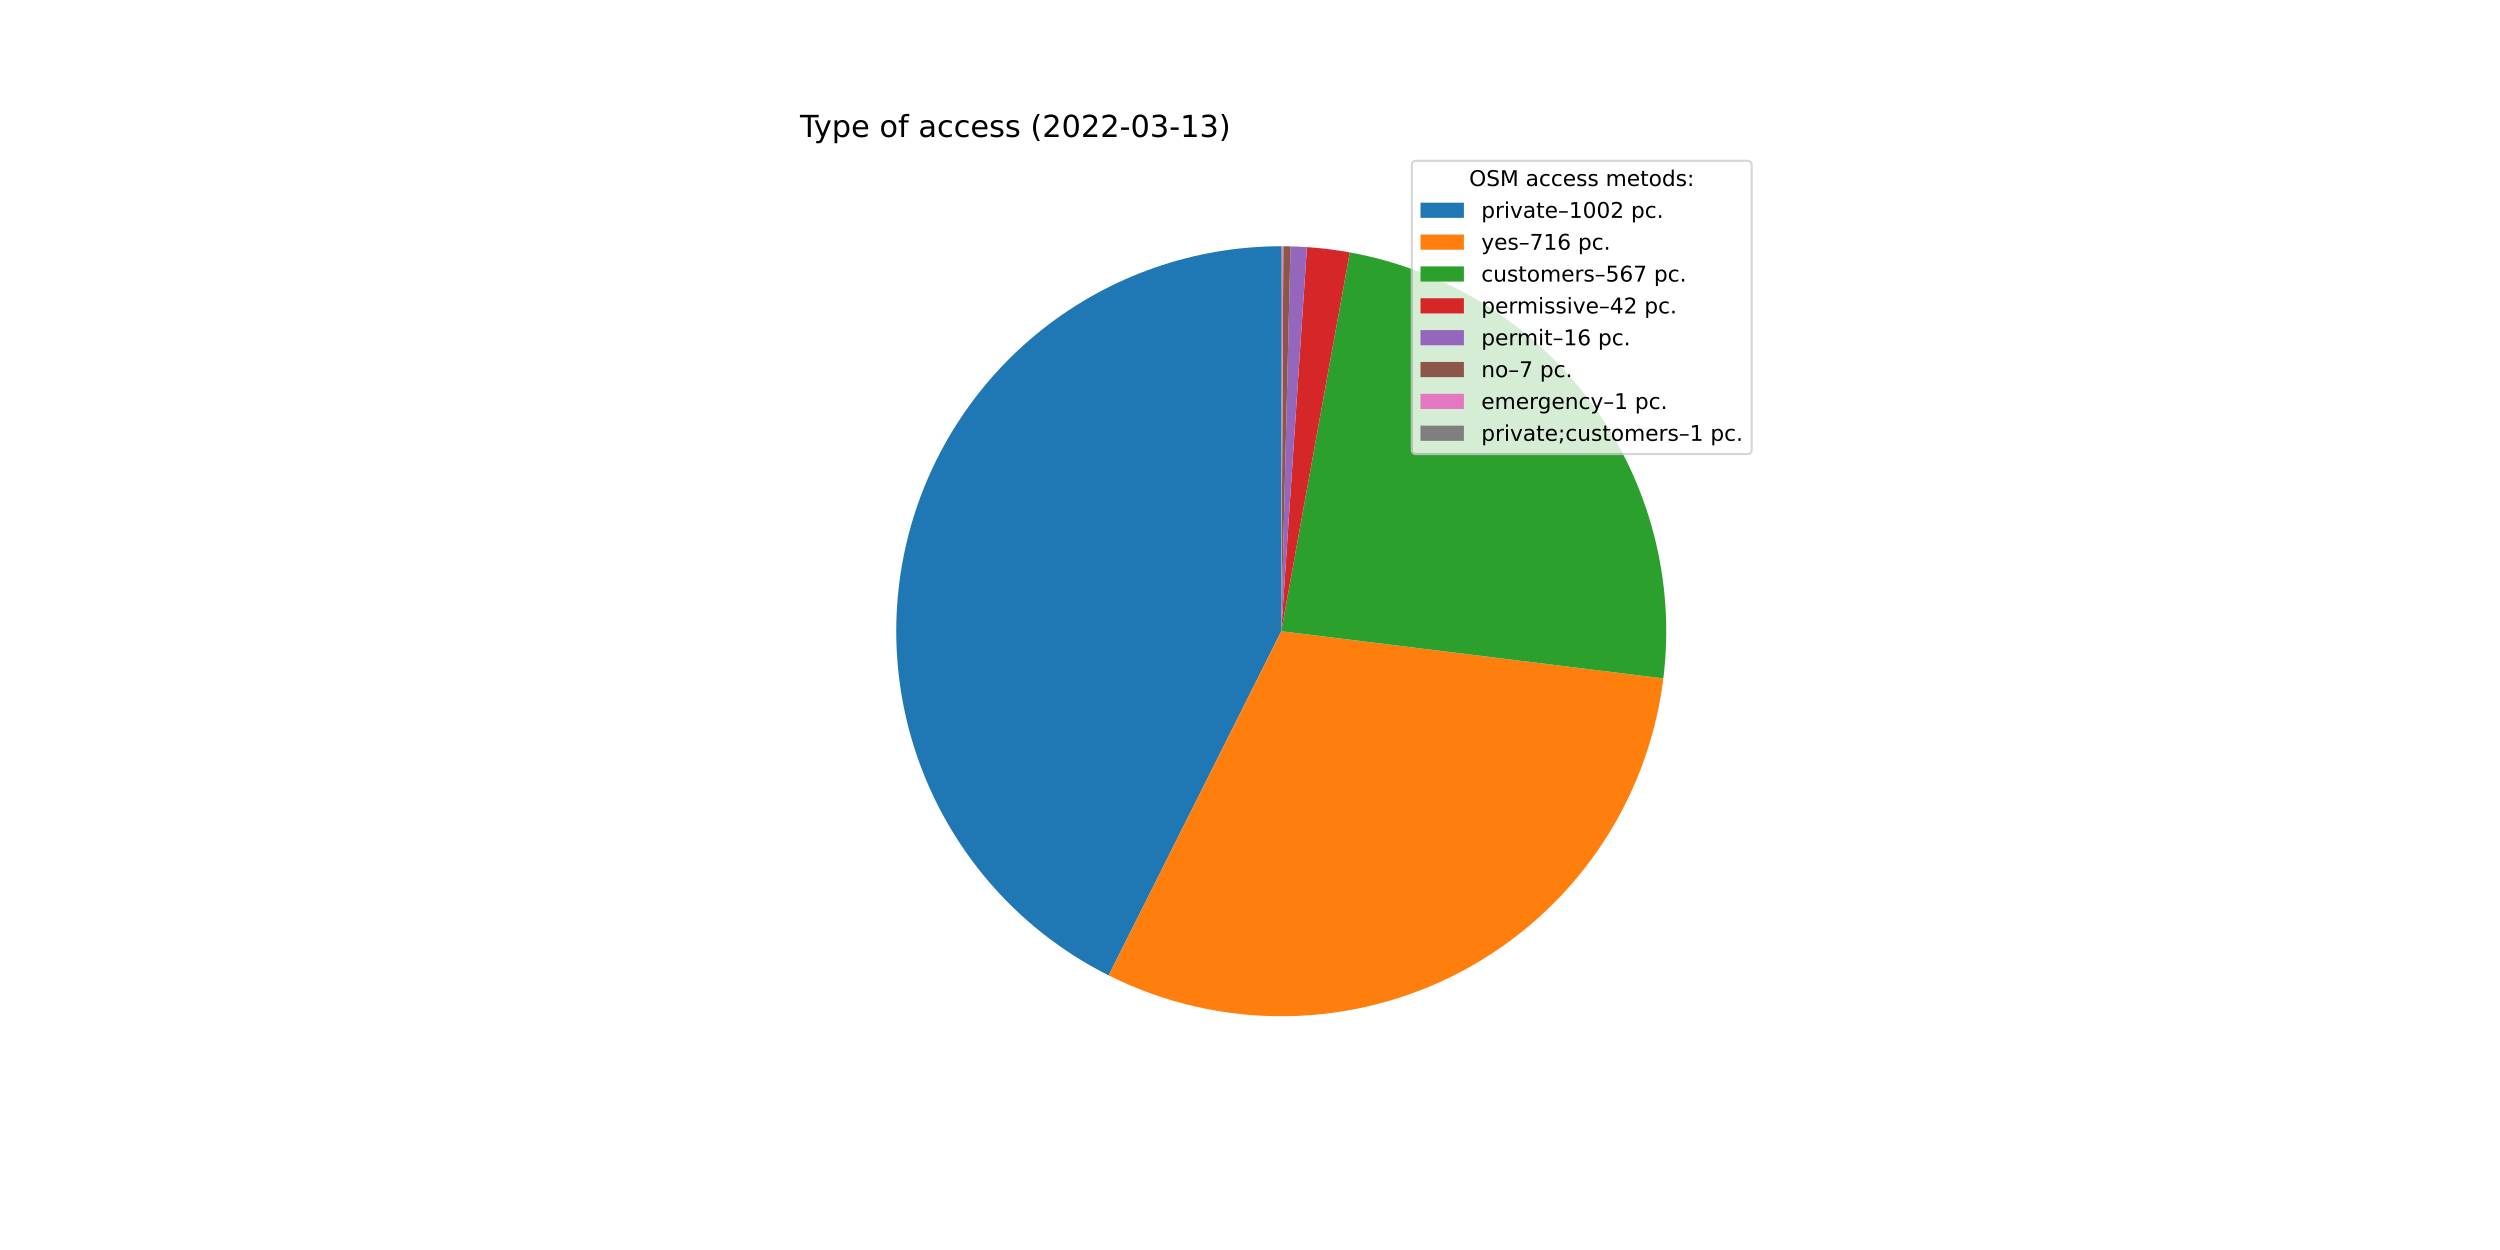
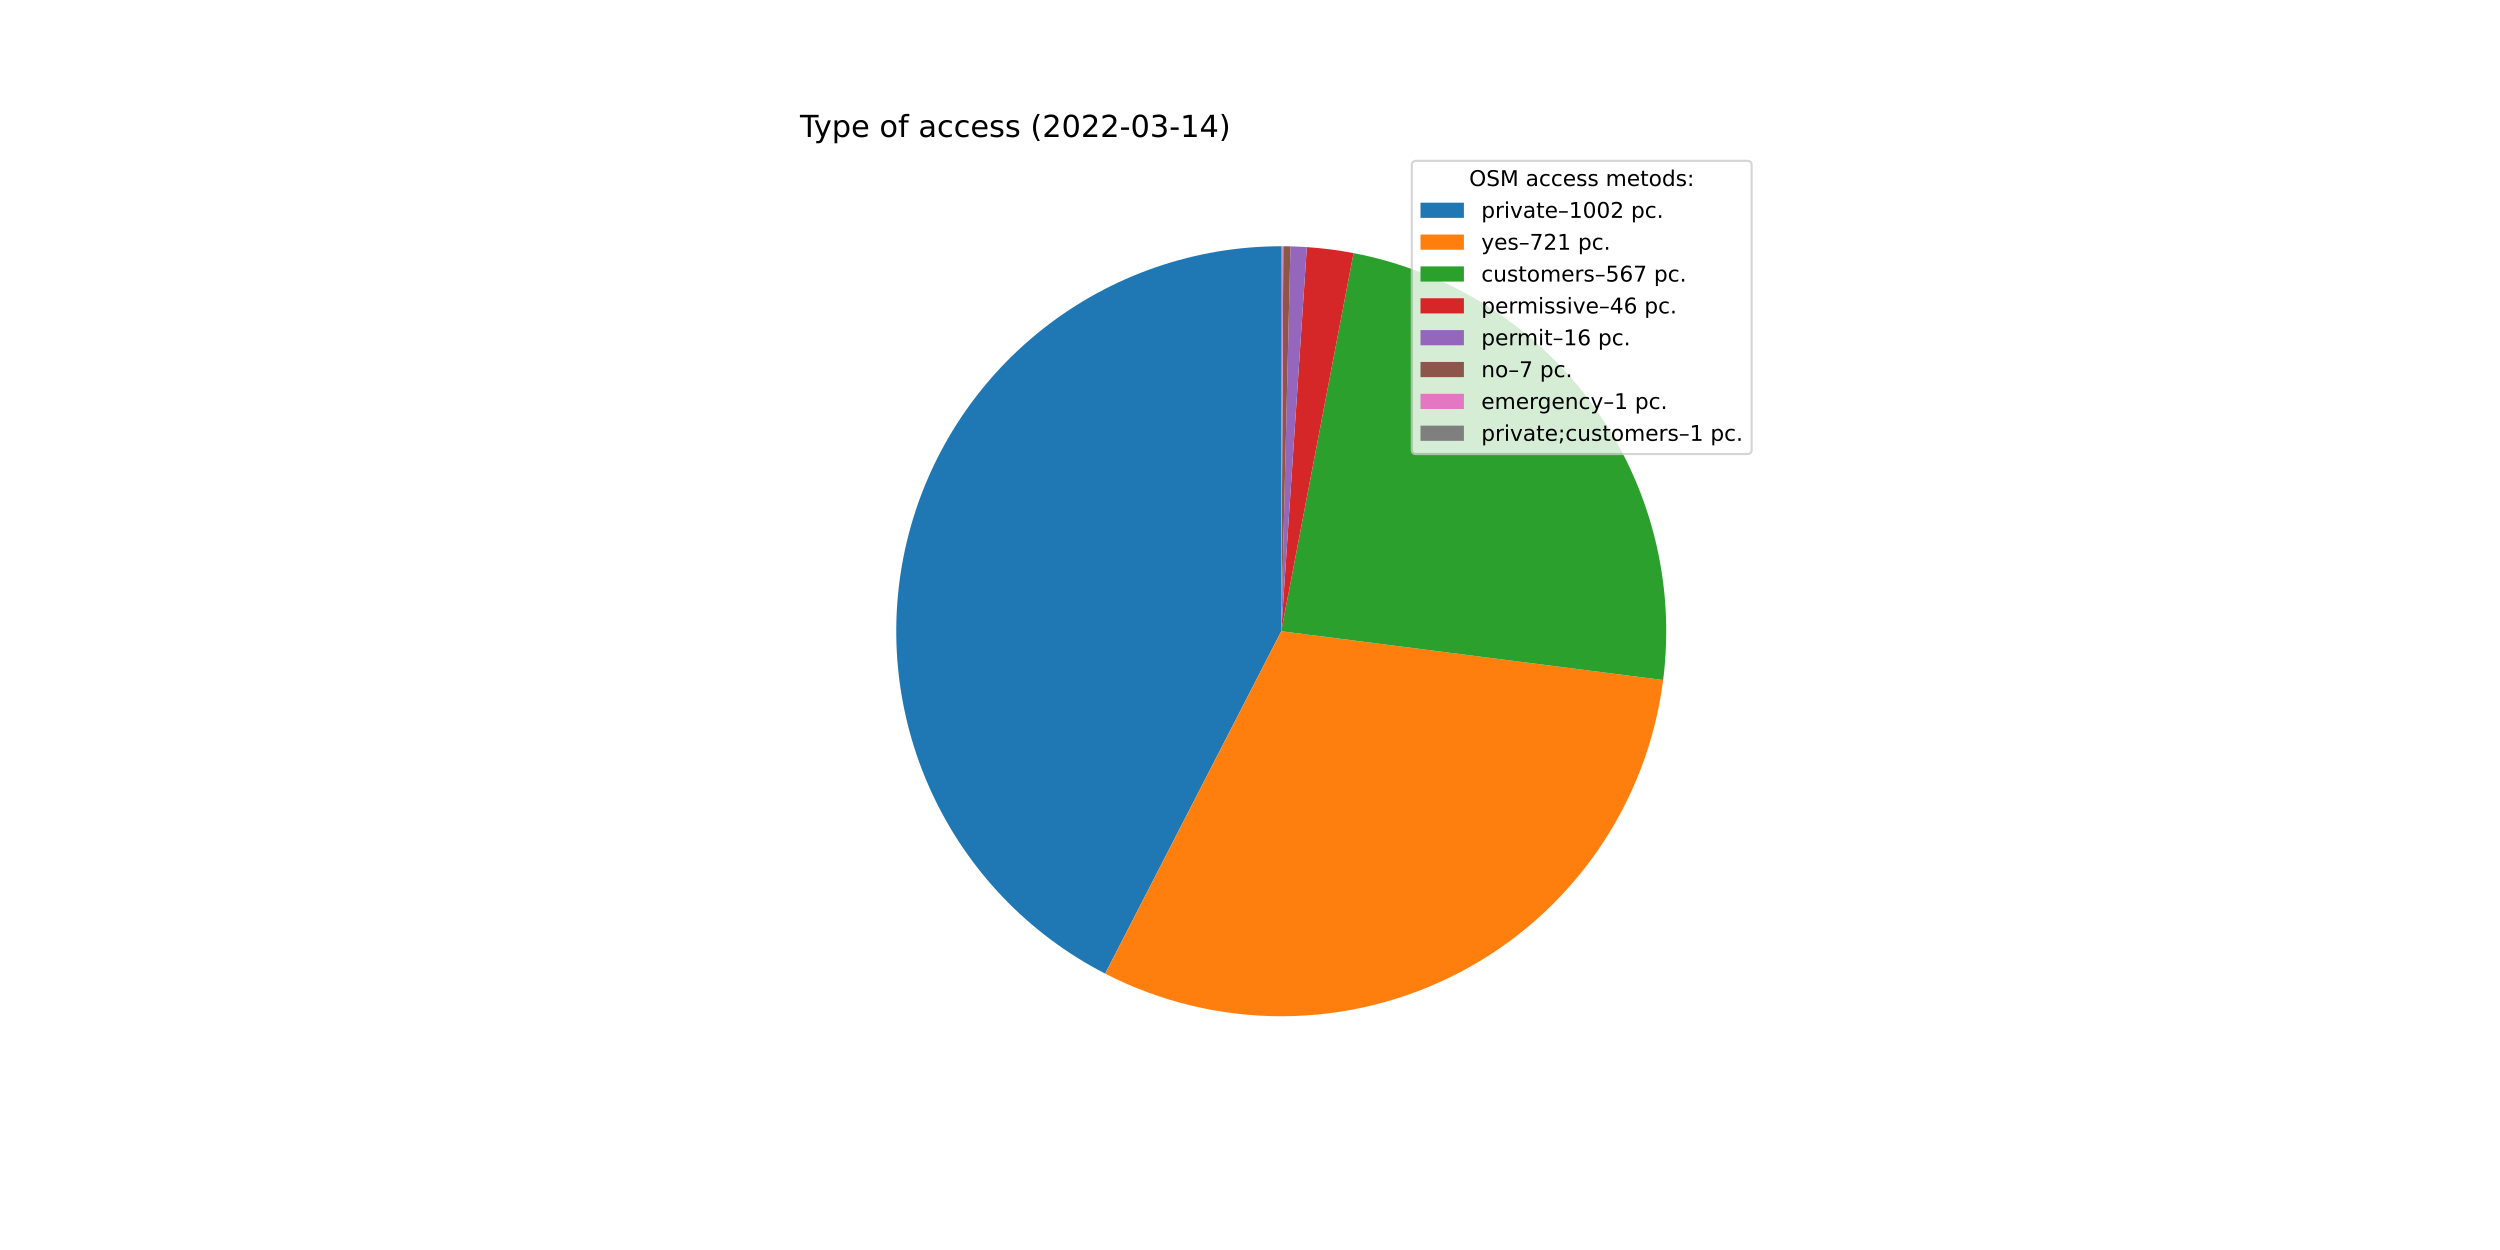
<svg xmlns="http://www.w3.org/2000/svg" xmlns:xlink="http://www.w3.org/1999/xlink" width="1152pt" height="576pt" viewBox="0 0 1152 576" version="1.1">
  <defs>
    <style type="text/css">*{stroke-linejoin: round; stroke-linecap: butt}</style>
  </defs>
  <g id="figure_1">
    <g id="patch_1">
      <path d="M 0 576  L 1152 576  L 1152 0  L 0 0  z " style="fill: #ffffff" />
    </g>
    <g id="axes_1">
      <g id="patch_2">
-         <path d="M 590.4 113.472  C 550.461 113.472 511.669 126.959 480.345 151.735  C 449.02 176.511 426.961 211.153 417.762 250.018  C 408.563 288.883 412.752 329.738 429.647 365.927  C 446.542 402.117 475.172 431.562 510.874 449.465  L 590.4 290.88  L 590.4 113.472  z " style="fill: #1f77b4" />
+         <path d="M 590.4 113.472  C 550.616 113.472 511.966 126.854 480.7 151.454  C 449.434 176.055 427.333 210.471 417.973 249.138  C 408.612 287.805 412.525 328.519 429.078 364.695  C 445.631 400.872 473.881 430.449 509.26 448.645  L 590.4 290.88  L 590.4 113.472  z " style="fill: #1f77b4" />
      </g>
      <g id="patch_3">
-         <path d="M 510.874 449.465  C 536.271 462.201 564.36 468.652 592.77 468.272  C 621.179 467.893 649.086 460.694 674.134 447.284  C 699.182 433.874 720.646 414.641 736.714 391.209  C 752.782 367.776 762.988 340.824 766.47 312.626  L 590.4 290.88  L 510.874 449.465  z " style="fill: #ff7f0e" />
+         <path d="M 509.26 448.645  C 534.606 461.681 562.724 468.419 591.226 468.286  C 619.728 468.153 647.783 461.154 673.006 447.883  C 698.23 434.611 719.888 415.454 736.14 392.04  C 752.393 368.626 762.765 341.636 766.378 313.363  L 590.4 290.88  L 509.26 448.645  z " style="fill: #ff7f0e" />
      </g>
      <g id="patch_4">
-         <path d="M 766.47 312.626  C 772.025 267.653 760.143 222.218 733.283 185.722  C 706.423 149.226 666.575 124.374 621.984 116.306  L 590.4 290.88  L 766.47 312.626  z " style="fill: #2ca02c" />
+         <path d="M 766.378 313.363  C 772.098 268.589 760.52 223.278 734.023 186.736  C 707.526 150.194 668.056 125.107 623.722 116.629  L 590.4 290.88  L 766.378 313.363  z " style="fill: #2ca02c" />
      </g>
      <g id="patch_5">
-         <path d="M 621.984 116.306  C 618.719 115.715 615.439 115.216 612.146 114.81  C 608.853 114.403 605.55 114.089 602.239 113.867  L 590.4 290.88  L 621.984 116.306  z " style="fill: #d62728" />
+         <path d="M 623.722 116.629  C 620.166 115.95 616.591 115.379 613 114.917  C 609.41 114.456 605.806 114.105 602.194 113.864  L 590.4 290.88  L 623.722 116.629  z " style="fill: #d62728" />
      </g>
      <g id="patch_6">
-         <path d="M 602.239 113.867  C 600.978 113.783 599.717 113.712 598.454 113.655  C 597.192 113.598 595.928 113.554 594.665 113.523  L 590.4 290.88  L 602.239 113.867  z " style="fill: #9467bd" />
+         <path d="M 602.194 113.864  C 600.938 113.781 599.681 113.71 598.423 113.654  C 597.166 113.597 595.907 113.553 594.649 113.523  L 590.4 290.88  L 602.194 113.864  z " style="fill: #9467bd" />
      </g>
      <g id="patch_7">
-         <path d="M 594.665 113.523  C 594.112 113.51 593.559 113.499 593.007 113.491  C 592.454 113.483 591.901 113.477 591.348 113.475  L 590.4 290.88  L 594.665 113.523  z " style="fill: #8c564b" />
+         <path d="M 594.649 113.523  C 594.098 113.51 593.547 113.499 592.997 113.491  C 592.446 113.483 591.895 113.477 591.344 113.475  L 590.4 290.88  L 594.649 113.523  z " style="fill: #8c564b" />
      </g>
      <g id="patch_8">
-         <path d="M 591.348 113.475  C 591.269 113.474 591.19 113.474 591.111 113.473  C 591.032 113.473 590.953 113.473 590.874 113.473  L 590.4 290.88  L 591.348 113.475  z " style="fill: #e377c2" />
+         <path d="M 591.344 113.475  C 591.266 113.474 591.187 113.474 591.108 113.473  C 591.029 113.473 590.951 113.473 590.872 113.473  L 590.4 290.88  L 591.344 113.475  z " style="fill: #e377c2" />
      </g>
      <g id="patch_9">
-         <path d="M 590.874 113.473  C 590.795 113.472 590.716 113.472 590.637 113.472  C 590.558 113.472 590.479 113.472 590.4 113.472  L 590.4 290.88  L 590.874 113.473  z " style="fill: #7f7f7f" />
+         <path d="M 590.872 113.473  C 590.793 113.472 590.715 113.472 590.636 113.472  C 590.557 113.472 590.479 113.472 590.4 113.472  L 590.4 290.88  L 590.872 113.473  z " style="fill: #7f7f7f" />
      </g>
      <g id="matplotlib.axis_1" />
      <g id="matplotlib.axis_2" />
      <g id="text_1">
        <g transform="translate(368.64 63.12)scale(0.14 -0.14)">
          <defs>
            <path id="DejaVuSans-54" d="M -19 4666  L 3928 4666  L 3928 4134  L 2272 4134  L 2272 0  L 1638 0  L 1638 4134  L -19 4134  L -19 4666  z " transform="scale(0.015625)" />
            <path id="DejaVuSans-79" d="M 2059 -325  Q 1816 -950 1584 -1140  Q 1353 -1331 966 -1331  L 506 -1331  L 506 -850  L 844 -850  Q 1081 -850 1212 -737  Q 1344 -625 1503 -206  L 1606 56  L 191 3500  L 800 3500  L 1894 763  L 2988 3500  L 3597 3500  L 2059 -325  z " transform="scale(0.015625)" />
            <path id="DejaVuSans-70" d="M 1159 525  L 1159 -1331  L 581 -1331  L 581 3500  L 1159 3500  L 1159 2969  Q 1341 3281 1617 3432  Q 1894 3584 2278 3584  Q 2916 3584 3314 3078  Q 3713 2572 3713 1747  Q 3713 922 3314 415  Q 2916 -91 2278 -91  Q 1894 -91 1617 61  Q 1341 213 1159 525  z M 3116 1747  Q 3116 2381 2855 2742  Q 2594 3103 2138 3103  Q 1681 3103 1420 2742  Q 1159 2381 1159 1747  Q 1159 1113 1420 752  Q 1681 391 2138 391  Q 2594 391 2855 752  Q 3116 1113 3116 1747  z " transform="scale(0.015625)" />
            <path id="DejaVuSans-65" d="M 3597 1894  L 3597 1613  L 953 1613  Q 991 1019 1311 708  Q 1631 397 2203 397  Q 2534 397 2845 478  Q 3156 559 3463 722  L 3463 178  Q 3153 47 2828 -22  Q 2503 -91 2169 -91  Q 1331 -91 842 396  Q 353 884 353 1716  Q 353 2575 817 3079  Q 1281 3584 2069 3584  Q 2775 3584 3186 3129  Q 3597 2675 3597 1894  z M 3022 2063  Q 3016 2534 2758 2815  Q 2500 3097 2075 3097  Q 1594 3097 1305 2825  Q 1016 2553 972 2059  L 3022 2063  z " transform="scale(0.015625)" />
            <path id="DejaVuSans-20" transform="scale(0.015625)" />
            <path id="DejaVuSans-6f" d="M 1959 3097  Q 1497 3097 1228 2736  Q 959 2375 959 1747  Q 959 1119 1226 758  Q 1494 397 1959 397  Q 2419 397 2687 759  Q 2956 1122 2956 1747  Q 2956 2369 2687 2733  Q 2419 3097 1959 3097  z M 1959 3584  Q 2709 3584 3137 3096  Q 3566 2609 3566 1747  Q 3566 888 3137 398  Q 2709 -91 1959 -91  Q 1206 -91 779 398  Q 353 888 353 1747  Q 353 2609 779 3096  Q 1206 3584 1959 3584  z " transform="scale(0.015625)" />
            <path id="DejaVuSans-66" d="M 2375 4863  L 2375 4384  L 1825 4384  Q 1516 4384 1395 4259  Q 1275 4134 1275 3809  L 1275 3500  L 2222 3500  L 2222 3053  L 1275 3053  L 1275 0  L 697 0  L 697 3053  L 147 3053  L 147 3500  L 697 3500  L 697 3744  Q 697 4328 969 4595  Q 1241 4863 1831 4863  L 2375 4863  z " transform="scale(0.015625)" />
            <path id="DejaVuSans-61" d="M 2194 1759  Q 1497 1759 1228 1600  Q 959 1441 959 1056  Q 959 750 1161 570  Q 1363 391 1709 391  Q 2188 391 2477 730  Q 2766 1069 2766 1631  L 2766 1759  L 2194 1759  z M 3341 1997  L 3341 0  L 2766 0  L 2766 531  Q 2569 213 2275 61  Q 1981 -91 1556 -91  Q 1019 -91 701 211  Q 384 513 384 1019  Q 384 1609 779 1909  Q 1175 2209 1959 2209  L 2766 2209  L 2766 2266  Q 2766 2663 2505 2880  Q 2244 3097 1772 3097  Q 1472 3097 1187 3025  Q 903 2953 641 2809  L 641 3341  Q 956 3463 1253 3523  Q 1550 3584 1831 3584  Q 2591 3584 2966 3190  Q 3341 2797 3341 1997  z " transform="scale(0.015625)" />
            <path id="DejaVuSans-63" d="M 3122 3366  L 3122 2828  Q 2878 2963 2633 3030  Q 2388 3097 2138 3097  Q 1578 3097 1268 2742  Q 959 2388 959 1747  Q 959 1106 1268 751  Q 1578 397 2138 397  Q 2388 397 2633 464  Q 2878 531 3122 666  L 3122 134  Q 2881 22 2623 -34  Q 2366 -91 2075 -91  Q 1284 -91 818 406  Q 353 903 353 1747  Q 353 2603 823 3093  Q 1294 3584 2113 3584  Q 2378 3584 2631 3529  Q 2884 3475 3122 3366  z " transform="scale(0.015625)" />
            <path id="DejaVuSans-73" d="M 2834 3397  L 2834 2853  Q 2591 2978 2328 3040  Q 2066 3103 1784 3103  Q 1356 3103 1142 2972  Q 928 2841 928 2578  Q 928 2378 1081 2264  Q 1234 2150 1697 2047  L 1894 2003  Q 2506 1872 2764 1633  Q 3022 1394 3022 966  Q 3022 478 2636 193  Q 2250 -91 1575 -91  Q 1294 -91 989 -36  Q 684 19 347 128  L 347 722  Q 666 556 975 473  Q 1284 391 1588 391  Q 1994 391 2212 530  Q 2431 669 2431 922  Q 2431 1156 2273 1281  Q 2116 1406 1581 1522  L 1381 1569  Q 847 1681 609 1914  Q 372 2147 372 2553  Q 372 3047 722 3315  Q 1072 3584 1716 3584  Q 2034 3584 2315 3537  Q 2597 3491 2834 3397  z " transform="scale(0.015625)" />
            <path id="DejaVuSans-28" d="M 1984 4856  Q 1566 4138 1362 3434  Q 1159 2731 1159 2009  Q 1159 1288 1364 580  Q 1569 -128 1984 -844  L 1484 -844  Q 1016 -109 783 600  Q 550 1309 550 2009  Q 550 2706 781 3412  Q 1013 4119 1484 4856  L 1984 4856  z " transform="scale(0.015625)" />
            <path id="DejaVuSans-32" d="M 1228 531  L 3431 531  L 3431 0  L 469 0  L 469 531  Q 828 903 1448 1529  Q 2069 2156 2228 2338  Q 2531 2678 2651 2914  Q 2772 3150 2772 3378  Q 2772 3750 2511 3984  Q 2250 4219 1831 4219  Q 1534 4219 1204 4116  Q 875 4013 500 3803  L 500 4441  Q 881 4594 1212 4672  Q 1544 4750 1819 4750  Q 2544 4750 2975 4387  Q 3406 4025 3406 3419  Q 3406 3131 3298 2873  Q 3191 2616 2906 2266  Q 2828 2175 2409 1742  Q 1991 1309 1228 531  z " transform="scale(0.015625)" />
            <path id="DejaVuSans-30" d="M 2034 4250  Q 1547 4250 1301 3770  Q 1056 3291 1056 2328  Q 1056 1369 1301 889  Q 1547 409 2034 409  Q 2525 409 2770 889  Q 3016 1369 3016 2328  Q 3016 3291 2770 3770  Q 2525 4250 2034 4250  z M 2034 4750  Q 2819 4750 3233 4129  Q 3647 3509 3647 2328  Q 3647 1150 3233 529  Q 2819 -91 2034 -91  Q 1250 -91 836 529  Q 422 1150 422 2328  Q 422 3509 836 4129  Q 1250 4750 2034 4750  z " transform="scale(0.015625)" />
            <path id="DejaVuSans-2d" d="M 313 2009  L 1997 2009  L 1997 1497  L 313 1497  L 313 2009  z " transform="scale(0.015625)" />
            <path id="DejaVuSans-33" d="M 2597 2516  Q 3050 2419 3304 2112  Q 3559 1806 3559 1356  Q 3559 666 3084 287  Q 2609 -91 1734 -91  Q 1441 -91 1130 -33  Q 819 25 488 141  L 488 750  Q 750 597 1062 519  Q 1375 441 1716 441  Q 2309 441 2620 675  Q 2931 909 2931 1356  Q 2931 1769 2642 2001  Q 2353 2234 1838 2234  L 1294 2234  L 1294 2753  L 1863 2753  Q 2328 2753 2575 2939  Q 2822 3125 2822 3475  Q 2822 3834 2567 4026  Q 2313 4219 1838 4219  Q 1578 4219 1281 4162  Q 984 4106 628 3988  L 628 4550  Q 988 4650 1302 4700  Q 1616 4750 1894 4750  Q 2613 4750 3031 4423  Q 3450 4097 3450 3541  Q 3450 3153 3228 2886  Q 3006 2619 2597 2516  z " transform="scale(0.015625)" />
            <path id="DejaVuSans-31" d="M 794 531  L 1825 531  L 1825 4091  L 703 3866  L 703 4441  L 1819 4666  L 2450 4666  L 2450 531  L 3481 531  L 3481 0  L 794 0  L 794 531  z " transform="scale(0.015625)" />
+             <path id="DejaVuSans-34" d="M 2419 4116  L 825 1625  L 2419 1625  L 2419 4116  z M 2253 4666  L 3047 4666  L 3047 1625  L 3713 1625  L 3713 1100  L 3047 1100  L 3047 0  L 2419 0  L 2419 1100  L 313 1100  L 313 1709  L 2253 4666  z " transform="scale(0.015625)" />
            <path id="DejaVuSans-29" d="M 513 4856  L 1013 4856  Q 1481 4119 1714 3412  Q 1947 2706 1947 2009  Q 1947 1309 1714 600  Q 1481 -109 1013 -844  L 513 -844  Q 928 -128 1133 580  Q 1338 1288 1338 2009  Q 1338 2731 1133 3434  Q 928 4138 513 4856  z " transform="scale(0.015625)" />
          </defs>
          <use xlink:href="#DejaVuSans-54" />
          <use xlink:href="#DejaVuSans-79" x="45.459" />
          <use xlink:href="#DejaVuSans-70" x="104.639" />
          <use xlink:href="#DejaVuSans-65" x="168.115" />
          <use xlink:href="#DejaVuSans-20" x="229.639" />
          <use xlink:href="#DejaVuSans-6f" x="261.426" />
          <use xlink:href="#DejaVuSans-66" x="322.607" />
          <use xlink:href="#DejaVuSans-20" x="357.812" />
          <use xlink:href="#DejaVuSans-61" x="389.6" />
          <use xlink:href="#DejaVuSans-63" x="450.879" />
          <use xlink:href="#DejaVuSans-63" x="505.859" />
          <use xlink:href="#DejaVuSans-65" x="560.84" />
          <use xlink:href="#DejaVuSans-73" x="622.363" />
          <use xlink:href="#DejaVuSans-73" x="674.463" />
          <use xlink:href="#DejaVuSans-20" x="726.562" />
          <use xlink:href="#DejaVuSans-28" x="758.35" />
          <use xlink:href="#DejaVuSans-32" x="797.363" />
          <use xlink:href="#DejaVuSans-30" x="860.986" />
          <use xlink:href="#DejaVuSans-32" x="924.609" />
          <use xlink:href="#DejaVuSans-32" x="988.232" />
          <use xlink:href="#DejaVuSans-2d" x="1051.855" />
          <use xlink:href="#DejaVuSans-30" x="1087.939" />
          <use xlink:href="#DejaVuSans-33" x="1151.562" />
          <use xlink:href="#DejaVuSans-2d" x="1215.186" />
          <use xlink:href="#DejaVuSans-31" x="1251.27" />
-           <use xlink:href="#DejaVuSans-33" x="1314.893" />
+           <use xlink:href="#DejaVuSans-34" x="1314.893" />
          <use xlink:href="#DejaVuSans-29" x="1378.516" />
        </g>
      </g>
      <g id="legend_1">
        <g id="patch_10">
          <path d="M 652.569 209.223  L 805.16 209.223  Q 807.16 209.223 807.16 207.223  L 807.16 76.12  Q 807.16 74.12 805.16 74.12  L 652.569 74.12  Q 650.569 74.12 650.569 76.12  L 650.569 207.223  Q 650.569 209.223 652.569 209.223  z " style="fill: #ffffff; opacity: 0.8; stroke: #cccccc; stroke-linejoin: miter" />
        </g>
        <g id="text_2">
          <g transform="translate(676.9842 85.71844)scale(0.1 -0.1)">
            <defs>
              <path id="DejaVuSans-4f" d="M 2522 4238  Q 1834 4238 1429 3725  Q 1025 3213 1025 2328  Q 1025 1447 1429 934  Q 1834 422 2522 422  Q 3209 422 3611 934  Q 4013 1447 4013 2328  Q 4013 3213 3611 3725  Q 3209 4238 2522 4238  z M 2522 4750  Q 3503 4750 4090 4092  Q 4678 3434 4678 2328  Q 4678 1225 4090 567  Q 3503 -91 2522 -91  Q 1538 -91 948 565  Q 359 1222 359 2328  Q 359 3434 948 4092  Q 1538 4750 2522 4750  z " transform="scale(0.015625)" />
              <path id="DejaVuSans-53" d="M 3425 4513  L 3425 3897  Q 3066 4069 2747 4153  Q 2428 4238 2131 4238  Q 1616 4238 1336 4038  Q 1056 3838 1056 3469  Q 1056 3159 1242 3001  Q 1428 2844 1947 2747  L 2328 2669  Q 3034 2534 3370 2195  Q 3706 1856 3706 1288  Q 3706 609 3251 259  Q 2797 -91 1919 -91  Q 1588 -91 1214 -16  Q 841 59 441 206  L 441 856  Q 825 641 1194 531  Q 1563 422 1919 422  Q 2459 422 2753 634  Q 3047 847 3047 1241  Q 3047 1584 2836 1778  Q 2625 1972 2144 2069  L 1759 2144  Q 1053 2284 737 2584  Q 422 2884 422 3419  Q 422 4038 858 4394  Q 1294 4750 2059 4750  Q 2388 4750 2728 4690  Q 3069 4631 3425 4513  z " transform="scale(0.015625)" />
              <path id="DejaVuSans-4d" d="M 628 4666  L 1569 4666  L 2759 1491  L 3956 4666  L 4897 4666  L 4897 0  L 4281 0  L 4281 4097  L 3078 897  L 2444 897  L 1241 4097  L 1241 0  L 628 0  L 628 4666  z " transform="scale(0.015625)" />
              <path id="DejaVuSans-6d" d="M 3328 2828  Q 3544 3216 3844 3400  Q 4144 3584 4550 3584  Q 5097 3584 5394 3201  Q 5691 2819 5691 2113  L 5691 0  L 5113 0  L 5113 2094  Q 5113 2597 4934 2840  Q 4756 3084 4391 3084  Q 3944 3084 3684 2787  Q 3425 2491 3425 1978  L 3425 0  L 2847 0  L 2847 2094  Q 2847 2600 2669 2842  Q 2491 3084 2119 3084  Q 1678 3084 1418 2786  Q 1159 2488 1159 1978  L 1159 0  L 581 0  L 581 3500  L 1159 3500  L 1159 2956  Q 1356 3278 1631 3431  Q 1906 3584 2284 3584  Q 2666 3584 2933 3390  Q 3200 3197 3328 2828  z " transform="scale(0.015625)" />
              <path id="DejaVuSans-74" d="M 1172 4494  L 1172 3500  L 2356 3500  L 2356 3053  L 1172 3053  L 1172 1153  Q 1172 725 1289 603  Q 1406 481 1766 481  L 2356 481  L 2356 0  L 1766 0  Q 1100 0 847 248  Q 594 497 594 1153  L 594 3053  L 172 3053  L 172 3500  L 594 3500  L 594 4494  L 1172 4494  z " transform="scale(0.015625)" />
              <path id="DejaVuSans-64" d="M 2906 2969  L 2906 4863  L 3481 4863  L 3481 0  L 2906 0  L 2906 525  Q 2725 213 2448 61  Q 2172 -91 1784 -91  Q 1150 -91 751 415  Q 353 922 353 1747  Q 353 2572 751 3078  Q 1150 3584 1784 3584  Q 2172 3584 2448 3432  Q 2725 3281 2906 2969  z M 947 1747  Q 947 1113 1208 752  Q 1469 391 1925 391  Q 2381 391 2643 752  Q 2906 1113 2906 1747  Q 2906 2381 2643 2742  Q 2381 3103 1925 3103  Q 1469 3103 1208 2742  Q 947 2381 947 1747  z " transform="scale(0.015625)" />
              <path id="DejaVuSans-3a" d="M 750 794  L 1409 794  L 1409 0  L 750 0  L 750 794  z M 750 3309  L 1409 3309  L 1409 2516  L 750 2516  L 750 3309  z " transform="scale(0.015625)" />
            </defs>
            <use xlink:href="#DejaVuSans-4f" />
            <use xlink:href="#DejaVuSans-53" x="78.711" />
            <use xlink:href="#DejaVuSans-4d" x="142.188" />
            <use xlink:href="#DejaVuSans-20" x="228.467" />
            <use xlink:href="#DejaVuSans-61" x="260.254" />
            <use xlink:href="#DejaVuSans-63" x="321.533" />
            <use xlink:href="#DejaVuSans-63" x="376.514" />
            <use xlink:href="#DejaVuSans-65" x="431.494" />
            <use xlink:href="#DejaVuSans-73" x="493.018" />
            <use xlink:href="#DejaVuSans-73" x="545.117" />
            <use xlink:href="#DejaVuSans-20" x="597.217" />
            <use xlink:href="#DejaVuSans-6d" x="629.004" />
            <use xlink:href="#DejaVuSans-65" x="726.416" />
            <use xlink:href="#DejaVuSans-74" x="787.939" />
            <use xlink:href="#DejaVuSans-6f" x="827.148" />
            <use xlink:href="#DejaVuSans-64" x="888.33" />
            <use xlink:href="#DejaVuSans-73" x="951.807" />
            <use xlink:href="#DejaVuSans-3a" x="1003.906" />
          </g>
        </g>
        <g id="patch_11">
          <path d="M 654.569 100.397  L 674.569 100.397  L 674.569 93.397  L 654.569 93.397  z " style="fill: #1f77b4" />
        </g>
        <g id="text_3">
          <g transform="translate(682.5694 100.3966)scale(0.1 -0.1)">
            <defs>
              <path id="DejaVuSans-72" d="M 2631 2963  Q 2534 3019 2420 3045  Q 2306 3072 2169 3072  Q 1681 3072 1420 2755  Q 1159 2438 1159 1844  L 1159 0  L 581 0  L 581 3500  L 1159 3500  L 1159 2956  Q 1341 3275 1631 3429  Q 1922 3584 2338 3584  Q 2397 3584 2469 3576  Q 2541 3569 2628 3553  L 2631 2963  z " transform="scale(0.015625)" />
              <path id="DejaVuSans-69" d="M 603 3500  L 1178 3500  L 1178 0  L 603 0  L 603 3500  z M 603 4863  L 1178 4863  L 1178 4134  L 603 4134  L 603 4863  z " transform="scale(0.015625)" />
              <path id="DejaVuSans-76" d="M 191 3500  L 800 3500  L 1894 563  L 2988 3500  L 3597 3500  L 2284 0  L 1503 0  L 191 3500  z " transform="scale(0.015625)" />
              <path id="DejaVuSans-2013" d="M 313 1978  L 2888 1978  L 2888 1528  L 313 1528  L 313 1978  z " transform="scale(0.015625)" />
              <path id="DejaVuSans-2e" d="M 684 794  L 1344 794  L 1344 0  L 684 0  L 684 794  z " transform="scale(0.015625)" />
            </defs>
            <use xlink:href="#DejaVuSans-70" />
            <use xlink:href="#DejaVuSans-72" x="63.477" />
            <use xlink:href="#DejaVuSans-69" x="104.59" />
            <use xlink:href="#DejaVuSans-76" x="132.373" />
            <use xlink:href="#DejaVuSans-61" x="191.553" />
            <use xlink:href="#DejaVuSans-74" x="252.832" />
            <use xlink:href="#DejaVuSans-65" x="292.041" />
            <use xlink:href="#DejaVuSans-2013" x="353.564" />
            <use xlink:href="#DejaVuSans-31" x="403.564" />
            <use xlink:href="#DejaVuSans-30" x="467.188" />
            <use xlink:href="#DejaVuSans-30" x="530.811" />
            <use xlink:href="#DejaVuSans-32" x="594.434" />
            <use xlink:href="#DejaVuSans-20" x="658.057" />
            <use xlink:href="#DejaVuSans-70" x="689.844" />
            <use xlink:href="#DejaVuSans-63" x="753.32" />
            <use xlink:href="#DejaVuSans-2e" x="808.301" />
          </g>
        </g>
        <g id="patch_12">
          <path d="M 654.569 115.075  L 674.569 115.075  L 674.569 108.075  L 654.569 108.075  z " style="fill: #ff7f0e" />
        </g>
        <g id="text_4">
          <g transform="translate(682.5694 115.0747)scale(0.1 -0.1)">
            <defs>
              <path id="DejaVuSans-37" d="M 525 4666  L 3525 4666  L 3525 4397  L 1831 0  L 1172 0  L 2766 4134  L 525 4134  L 525 4666  z " transform="scale(0.015625)" />
-               <path id="DejaVuSans-36" d="M 2113 2584  Q 1688 2584 1439 2293  Q 1191 2003 1191 1497  Q 1191 994 1439 701  Q 1688 409 2113 409  Q 2538 409 2786 701  Q 3034 994 3034 1497  Q 3034 2003 2786 2293  Q 2538 2584 2113 2584  z M 3366 4563  L 3366 3988  Q 3128 4100 2886 4159  Q 2644 4219 2406 4219  Q 1781 4219 1451 3797  Q 1122 3375 1075 2522  Q 1259 2794 1537 2939  Q 1816 3084 2150 3084  Q 2853 3084 3261 2657  Q 3669 2231 3669 1497  Q 3669 778 3244 343  Q 2819 -91 2113 -91  Q 1303 -91 875 529  Q 447 1150 447 2328  Q 447 3434 972 4092  Q 1497 4750 2381 4750  Q 2619 4750 2861 4703  Q 3103 4656 3366 4563  z " transform="scale(0.015625)" />
            </defs>
            <use xlink:href="#DejaVuSans-79" />
            <use xlink:href="#DejaVuSans-65" x="59.18" />
            <use xlink:href="#DejaVuSans-73" x="120.703" />
            <use xlink:href="#DejaVuSans-2013" x="172.803" />
            <use xlink:href="#DejaVuSans-37" x="222.803" />
-             <use xlink:href="#DejaVuSans-31" x="286.426" />
-             <use xlink:href="#DejaVuSans-36" x="350.049" />
+             <use xlink:href="#DejaVuSans-32" x="286.426" />
+             <use xlink:href="#DejaVuSans-31" x="350.049" />
            <use xlink:href="#DejaVuSans-20" x="413.672" />
            <use xlink:href="#DejaVuSans-70" x="445.459" />
            <use xlink:href="#DejaVuSans-63" x="508.936" />
            <use xlink:href="#DejaVuSans-2e" x="563.916" />
          </g>
        </g>
        <g id="patch_13">
          <path d="M 654.569 129.753  L 674.569 129.753  L 674.569 122.753  L 654.569 122.753  z " style="fill: #2ca02c" />
        </g>
        <g id="text_5">
          <g transform="translate(682.5694 129.7528)scale(0.1 -0.1)">
            <defs>
              <path id="DejaVuSans-75" d="M 544 1381  L 544 3500  L 1119 3500  L 1119 1403  Q 1119 906 1312 657  Q 1506 409 1894 409  Q 2359 409 2629 706  Q 2900 1003 2900 1516  L 2900 3500  L 3475 3500  L 3475 0  L 2900 0  L 2900 538  Q 2691 219 2414 64  Q 2138 -91 1772 -91  Q 1169 -91 856 284  Q 544 659 544 1381  z M 1991 3584  L 1991 3584  z " transform="scale(0.015625)" />
              <path id="DejaVuSans-35" d="M 691 4666  L 3169 4666  L 3169 4134  L 1269 4134  L 1269 2991  Q 1406 3038 1543 3061  Q 1681 3084 1819 3084  Q 2600 3084 3056 2656  Q 3513 2228 3513 1497  Q 3513 744 3044 326  Q 2575 -91 1722 -91  Q 1428 -91 1123 -41  Q 819 9 494 109  L 494 744  Q 775 591 1075 516  Q 1375 441 1709 441  Q 2250 441 2565 725  Q 2881 1009 2881 1497  Q 2881 1984 2565 2268  Q 2250 2553 1709 2553  Q 1456 2553 1204 2497  Q 953 2441 691 2322  L 691 4666  z " transform="scale(0.015625)" />
+               <path id="DejaVuSans-36" d="M 2113 2584  Q 1688 2584 1439 2293  Q 1191 2003 1191 1497  Q 1191 994 1439 701  Q 1688 409 2113 409  Q 2538 409 2786 701  Q 3034 994 3034 1497  Q 3034 2003 2786 2293  Q 2538 2584 2113 2584  z M 3366 4563  L 3366 3988  Q 3128 4100 2886 4159  Q 2644 4219 2406 4219  Q 1781 4219 1451 3797  Q 1122 3375 1075 2522  Q 1259 2794 1537 2939  Q 1816 3084 2150 3084  Q 2853 3084 3261 2657  Q 3669 2231 3669 1497  Q 3669 778 3244 343  Q 2819 -91 2113 -91  Q 1303 -91 875 529  Q 447 1150 447 2328  Q 447 3434 972 4092  Q 1497 4750 2381 4750  Q 2619 4750 2861 4703  Q 3103 4656 3366 4563  z " transform="scale(0.015625)" />
            </defs>
            <use xlink:href="#DejaVuSans-63" />
            <use xlink:href="#DejaVuSans-75" x="54.98" />
            <use xlink:href="#DejaVuSans-73" x="118.359" />
            <use xlink:href="#DejaVuSans-74" x="170.459" />
            <use xlink:href="#DejaVuSans-6f" x="209.668" />
            <use xlink:href="#DejaVuSans-6d" x="270.85" />
            <use xlink:href="#DejaVuSans-65" x="368.262" />
            <use xlink:href="#DejaVuSans-72" x="429.785" />
            <use xlink:href="#DejaVuSans-73" x="470.898" />
            <use xlink:href="#DejaVuSans-2013" x="522.998" />
            <use xlink:href="#DejaVuSans-35" x="572.998" />
            <use xlink:href="#DejaVuSans-36" x="636.621" />
            <use xlink:href="#DejaVuSans-37" x="700.244" />
            <use xlink:href="#DejaVuSans-20" x="763.867" />
            <use xlink:href="#DejaVuSans-70" x="795.654" />
            <use xlink:href="#DejaVuSans-63" x="859.131" />
            <use xlink:href="#DejaVuSans-2e" x="914.111" />
          </g>
        </g>
        <g id="patch_14">
          <path d="M 654.569 144.431  L 674.569 144.431  L 674.569 137.431  L 654.569 137.431  z " style="fill: #d62728" />
        </g>
        <g id="text_6">
          <g transform="translate(682.5694 144.4309)scale(0.1 -0.1)">
-             <defs>
-               <path id="DejaVuSans-34" d="M 2419 4116  L 825 1625  L 2419 1625  L 2419 4116  z M 2253 4666  L 3047 4666  L 3047 1625  L 3713 1625  L 3713 1100  L 3047 1100  L 3047 0  L 2419 0  L 2419 1100  L 313 1100  L 313 1709  L 2253 4666  z " transform="scale(0.015625)" />
-             </defs>
            <use xlink:href="#DejaVuSans-70" />
            <use xlink:href="#DejaVuSans-65" x="63.477" />
            <use xlink:href="#DejaVuSans-72" x="125" />
            <use xlink:href="#DejaVuSans-6d" x="164.363" />
            <use xlink:href="#DejaVuSans-69" x="261.775" />
            <use xlink:href="#DejaVuSans-73" x="289.559" />
            <use xlink:href="#DejaVuSans-73" x="341.658" />
            <use xlink:href="#DejaVuSans-69" x="393.758" />
            <use xlink:href="#DejaVuSans-76" x="421.541" />
            <use xlink:href="#DejaVuSans-65" x="480.721" />
            <use xlink:href="#DejaVuSans-2013" x="542.244" />
            <use xlink:href="#DejaVuSans-34" x="592.244" />
-             <use xlink:href="#DejaVuSans-32" x="655.867" />
+             <use xlink:href="#DejaVuSans-36" x="655.867" />
            <use xlink:href="#DejaVuSans-20" x="719.49" />
            <use xlink:href="#DejaVuSans-70" x="751.277" />
            <use xlink:href="#DejaVuSans-63" x="814.754" />
            <use xlink:href="#DejaVuSans-2e" x="869.734" />
          </g>
        </g>
        <g id="patch_15">
          <path d="M 654.569 159.109  L 674.569 159.109  L 674.569 152.109  L 654.569 152.109  z " style="fill: #9467bd" />
        </g>
        <g id="text_7">
          <g transform="translate(682.5694 159.1091)scale(0.1 -0.1)">
            <use xlink:href="#DejaVuSans-70" />
            <use xlink:href="#DejaVuSans-65" x="63.477" />
            <use xlink:href="#DejaVuSans-72" x="125" />
            <use xlink:href="#DejaVuSans-6d" x="164.363" />
            <use xlink:href="#DejaVuSans-69" x="261.775" />
            <use xlink:href="#DejaVuSans-74" x="289.559" />
            <use xlink:href="#DejaVuSans-2013" x="328.768" />
            <use xlink:href="#DejaVuSans-31" x="378.768" />
            <use xlink:href="#DejaVuSans-36" x="442.391" />
            <use xlink:href="#DejaVuSans-20" x="506.014" />
            <use xlink:href="#DejaVuSans-70" x="537.801" />
            <use xlink:href="#DejaVuSans-63" x="601.277" />
            <use xlink:href="#DejaVuSans-2e" x="656.258" />
          </g>
        </g>
        <g id="patch_16">
          <path d="M 654.569 173.787  L 674.569 173.787  L 674.569 166.787  L 654.569 166.787  z " style="fill: #8c564b" />
        </g>
        <g id="text_8">
          <g transform="translate(682.5694 173.7872)scale(0.1 -0.1)">
            <defs>
              <path id="DejaVuSans-6e" d="M 3513 2113  L 3513 0  L 2938 0  L 2938 2094  Q 2938 2591 2744 2837  Q 2550 3084 2163 3084  Q 1697 3084 1428 2787  Q 1159 2491 1159 1978  L 1159 0  L 581 0  L 581 3500  L 1159 3500  L 1159 2956  Q 1366 3272 1645 3428  Q 1925 3584 2291 3584  Q 2894 3584 3203 3211  Q 3513 2838 3513 2113  z " transform="scale(0.015625)" />
            </defs>
            <use xlink:href="#DejaVuSans-6e" />
            <use xlink:href="#DejaVuSans-6f" x="63.379" />
            <use xlink:href="#DejaVuSans-2013" x="124.561" />
            <use xlink:href="#DejaVuSans-37" x="174.561" />
            <use xlink:href="#DejaVuSans-20" x="238.184" />
            <use xlink:href="#DejaVuSans-70" x="269.971" />
            <use xlink:href="#DejaVuSans-63" x="333.447" />
            <use xlink:href="#DejaVuSans-2e" x="388.428" />
          </g>
        </g>
        <g id="patch_17">
          <path d="M 654.569 188.465  L 674.569 188.465  L 674.569 181.465  L 654.569 181.465  z " style="fill: #e377c2" />
        </g>
        <g id="text_9">
          <g transform="translate(682.5694 188.4653)scale(0.1 -0.1)">
            <defs>
              <path id="DejaVuSans-67" d="M 2906 1791  Q 2906 2416 2648 2759  Q 2391 3103 1925 3103  Q 1463 3103 1205 2759  Q 947 2416 947 1791  Q 947 1169 1205 825  Q 1463 481 1925 481  Q 2391 481 2648 825  Q 2906 1169 2906 1791  z M 3481 434  Q 3481 -459 3084 -895  Q 2688 -1331 1869 -1331  Q 1566 -1331 1297 -1286  Q 1028 -1241 775 -1147  L 775 -588  Q 1028 -725 1275 -790  Q 1522 -856 1778 -856  Q 2344 -856 2625 -561  Q 2906 -266 2906 331  L 2906 616  Q 2728 306 2450 153  Q 2172 0 1784 0  Q 1141 0 747 490  Q 353 981 353 1791  Q 353 2603 747 3093  Q 1141 3584 1784 3584  Q 2172 3584 2450 3431  Q 2728 3278 2906 2969  L 2906 3500  L 3481 3500  L 3481 434  z " transform="scale(0.015625)" />
            </defs>
            <use xlink:href="#DejaVuSans-65" />
            <use xlink:href="#DejaVuSans-6d" x="61.523" />
            <use xlink:href="#DejaVuSans-65" x="158.936" />
            <use xlink:href="#DejaVuSans-72" x="220.459" />
            <use xlink:href="#DejaVuSans-67" x="259.822" />
            <use xlink:href="#DejaVuSans-65" x="323.299" />
            <use xlink:href="#DejaVuSans-6e" x="384.822" />
            <use xlink:href="#DejaVuSans-63" x="448.201" />
            <use xlink:href="#DejaVuSans-79" x="503.182" />
            <use xlink:href="#DejaVuSans-2013" x="562.361" />
            <use xlink:href="#DejaVuSans-31" x="612.361" />
            <use xlink:href="#DejaVuSans-20" x="675.984" />
            <use xlink:href="#DejaVuSans-70" x="707.771" />
            <use xlink:href="#DejaVuSans-63" x="771.248" />
            <use xlink:href="#DejaVuSans-2e" x="826.229" />
          </g>
        </g>
        <g id="patch_18">
          <path d="M 654.569 203.143  L 674.569 203.143  L 674.569 196.143  L 654.569 196.143  z " style="fill: #7f7f7f" />
        </g>
        <g id="text_10">
          <g transform="translate(682.5694 203.1434)scale(0.1 -0.1)">
            <defs>
              <path id="DejaVuSans-3b" d="M 750 3309  L 1409 3309  L 1409 2516  L 750 2516  L 750 3309  z M 750 794  L 1409 794  L 1409 256  L 897 -744  L 494 -744  L 750 256  L 750 794  z " transform="scale(0.015625)" />
            </defs>
            <use xlink:href="#DejaVuSans-70" />
            <use xlink:href="#DejaVuSans-72" x="63.477" />
            <use xlink:href="#DejaVuSans-69" x="104.59" />
            <use xlink:href="#DejaVuSans-76" x="132.373" />
            <use xlink:href="#DejaVuSans-61" x="191.553" />
            <use xlink:href="#DejaVuSans-74" x="252.832" />
            <use xlink:href="#DejaVuSans-65" x="292.041" />
            <use xlink:href="#DejaVuSans-3b" x="353.564" />
            <use xlink:href="#DejaVuSans-63" x="387.256" />
            <use xlink:href="#DejaVuSans-75" x="442.236" />
            <use xlink:href="#DejaVuSans-73" x="505.615" />
            <use xlink:href="#DejaVuSans-74" x="557.715" />
            <use xlink:href="#DejaVuSans-6f" x="596.924" />
            <use xlink:href="#DejaVuSans-6d" x="658.105" />
            <use xlink:href="#DejaVuSans-65" x="755.518" />
            <use xlink:href="#DejaVuSans-72" x="817.041" />
            <use xlink:href="#DejaVuSans-73" x="858.154" />
            <use xlink:href="#DejaVuSans-2013" x="910.254" />
            <use xlink:href="#DejaVuSans-31" x="960.254" />
            <use xlink:href="#DejaVuSans-20" x="1023.877" />
            <use xlink:href="#DejaVuSans-70" x="1055.664" />
            <use xlink:href="#DejaVuSans-63" x="1119.141" />
            <use xlink:href="#DejaVuSans-2e" x="1174.121" />
          </g>
        </g>
      </g>
    </g>
  </g>
</svg>
